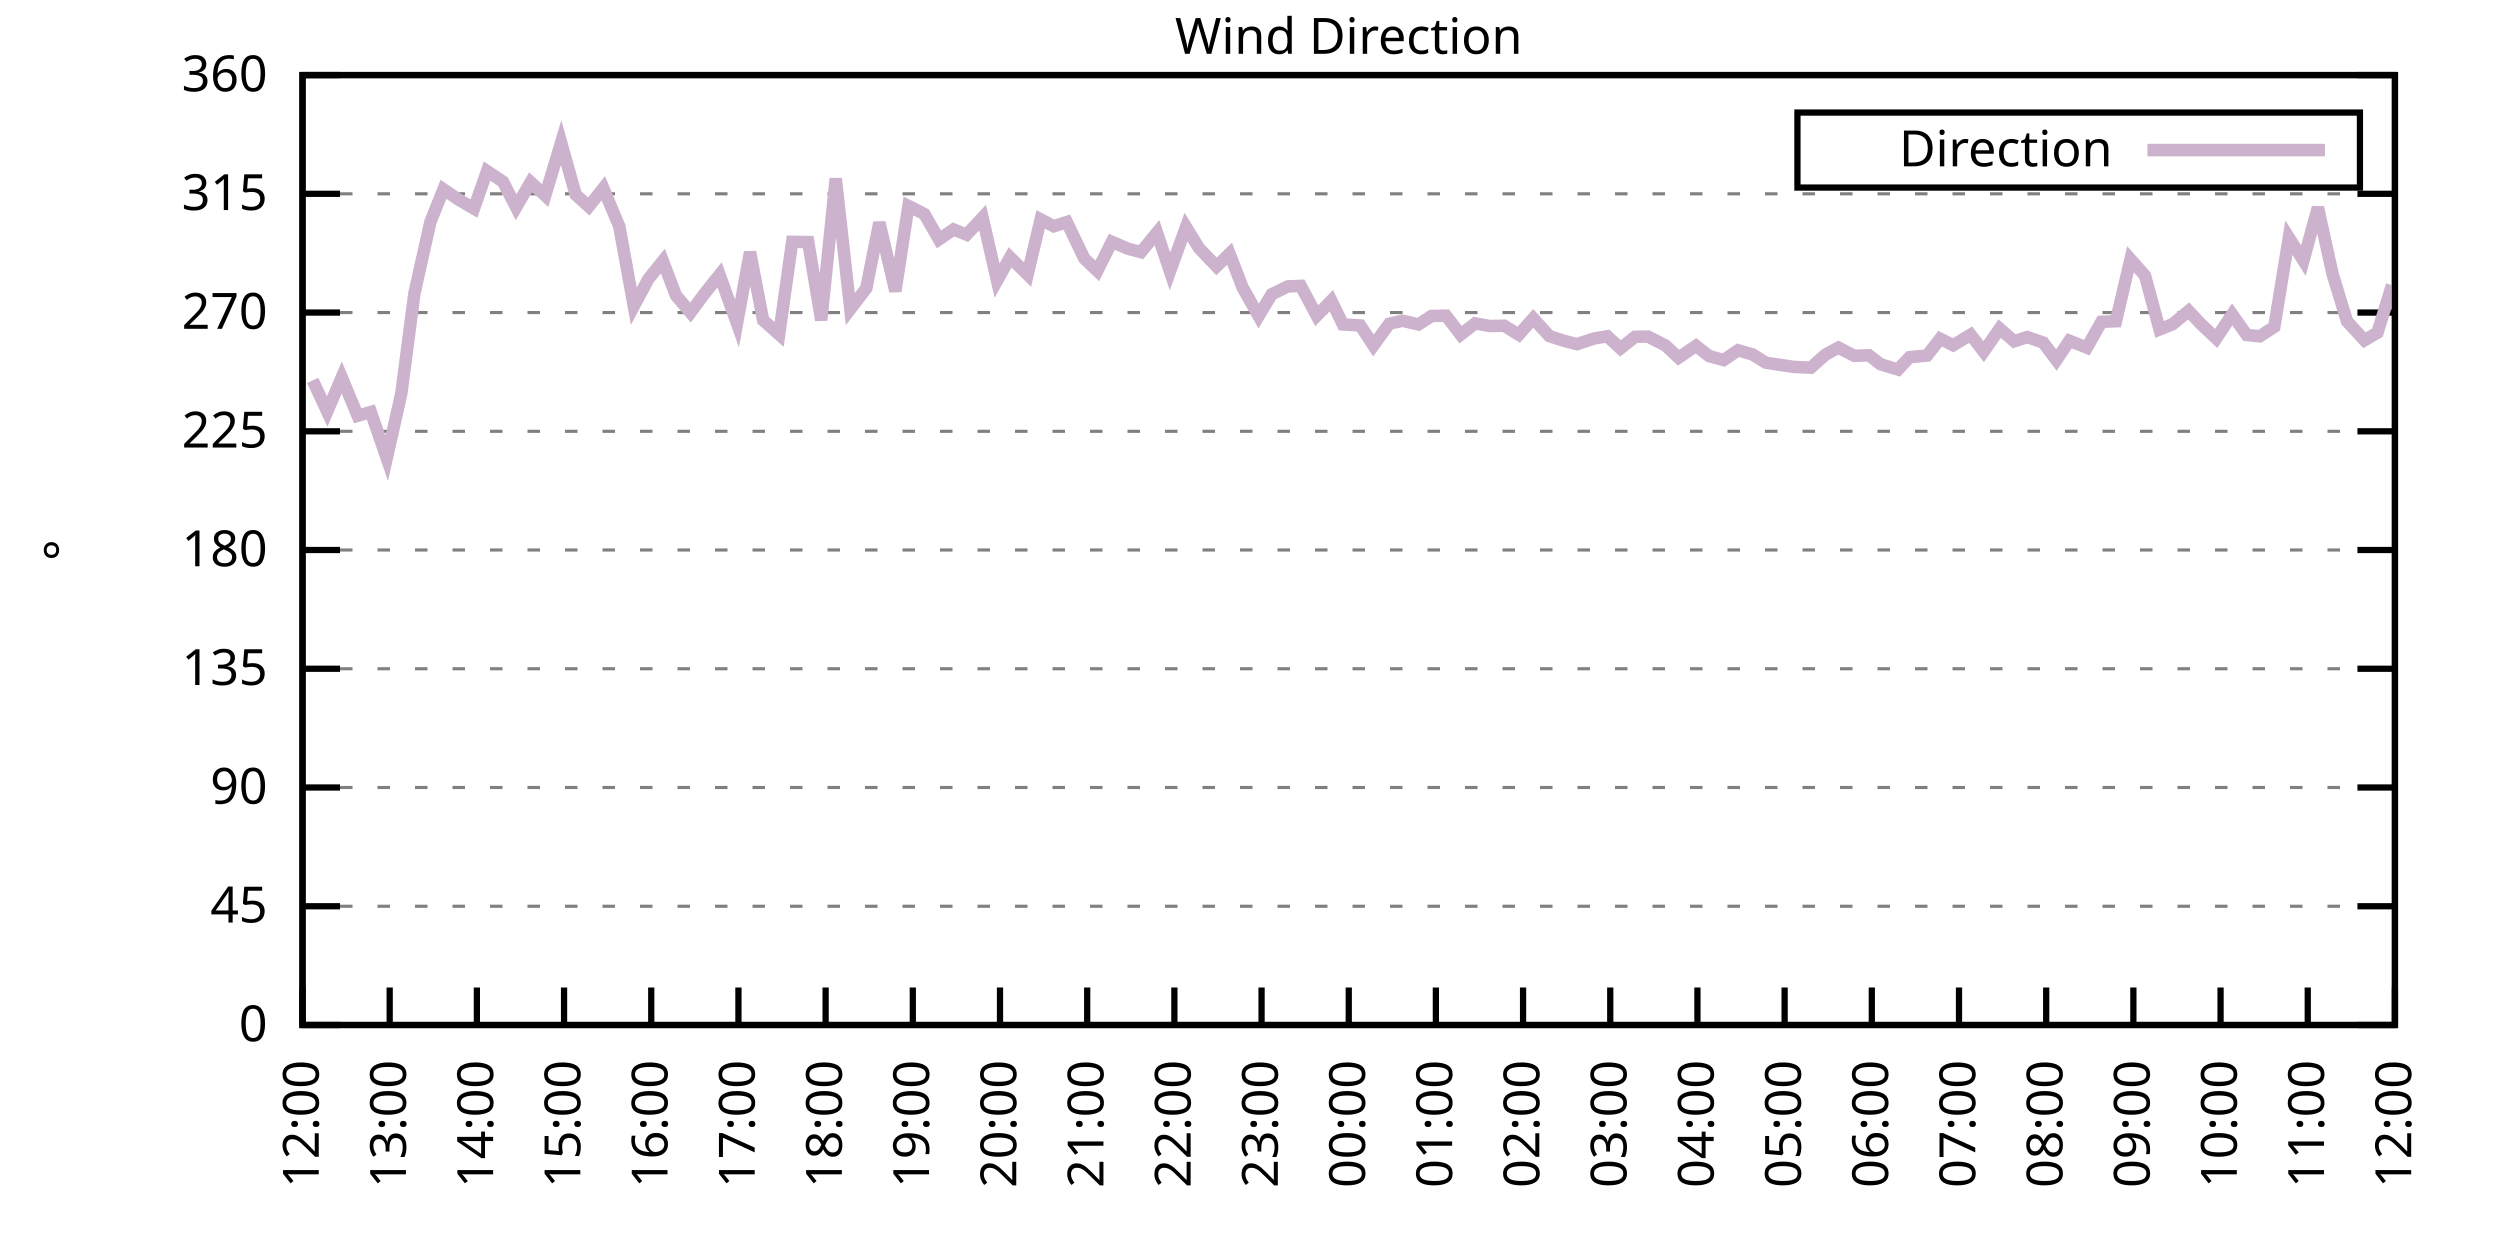
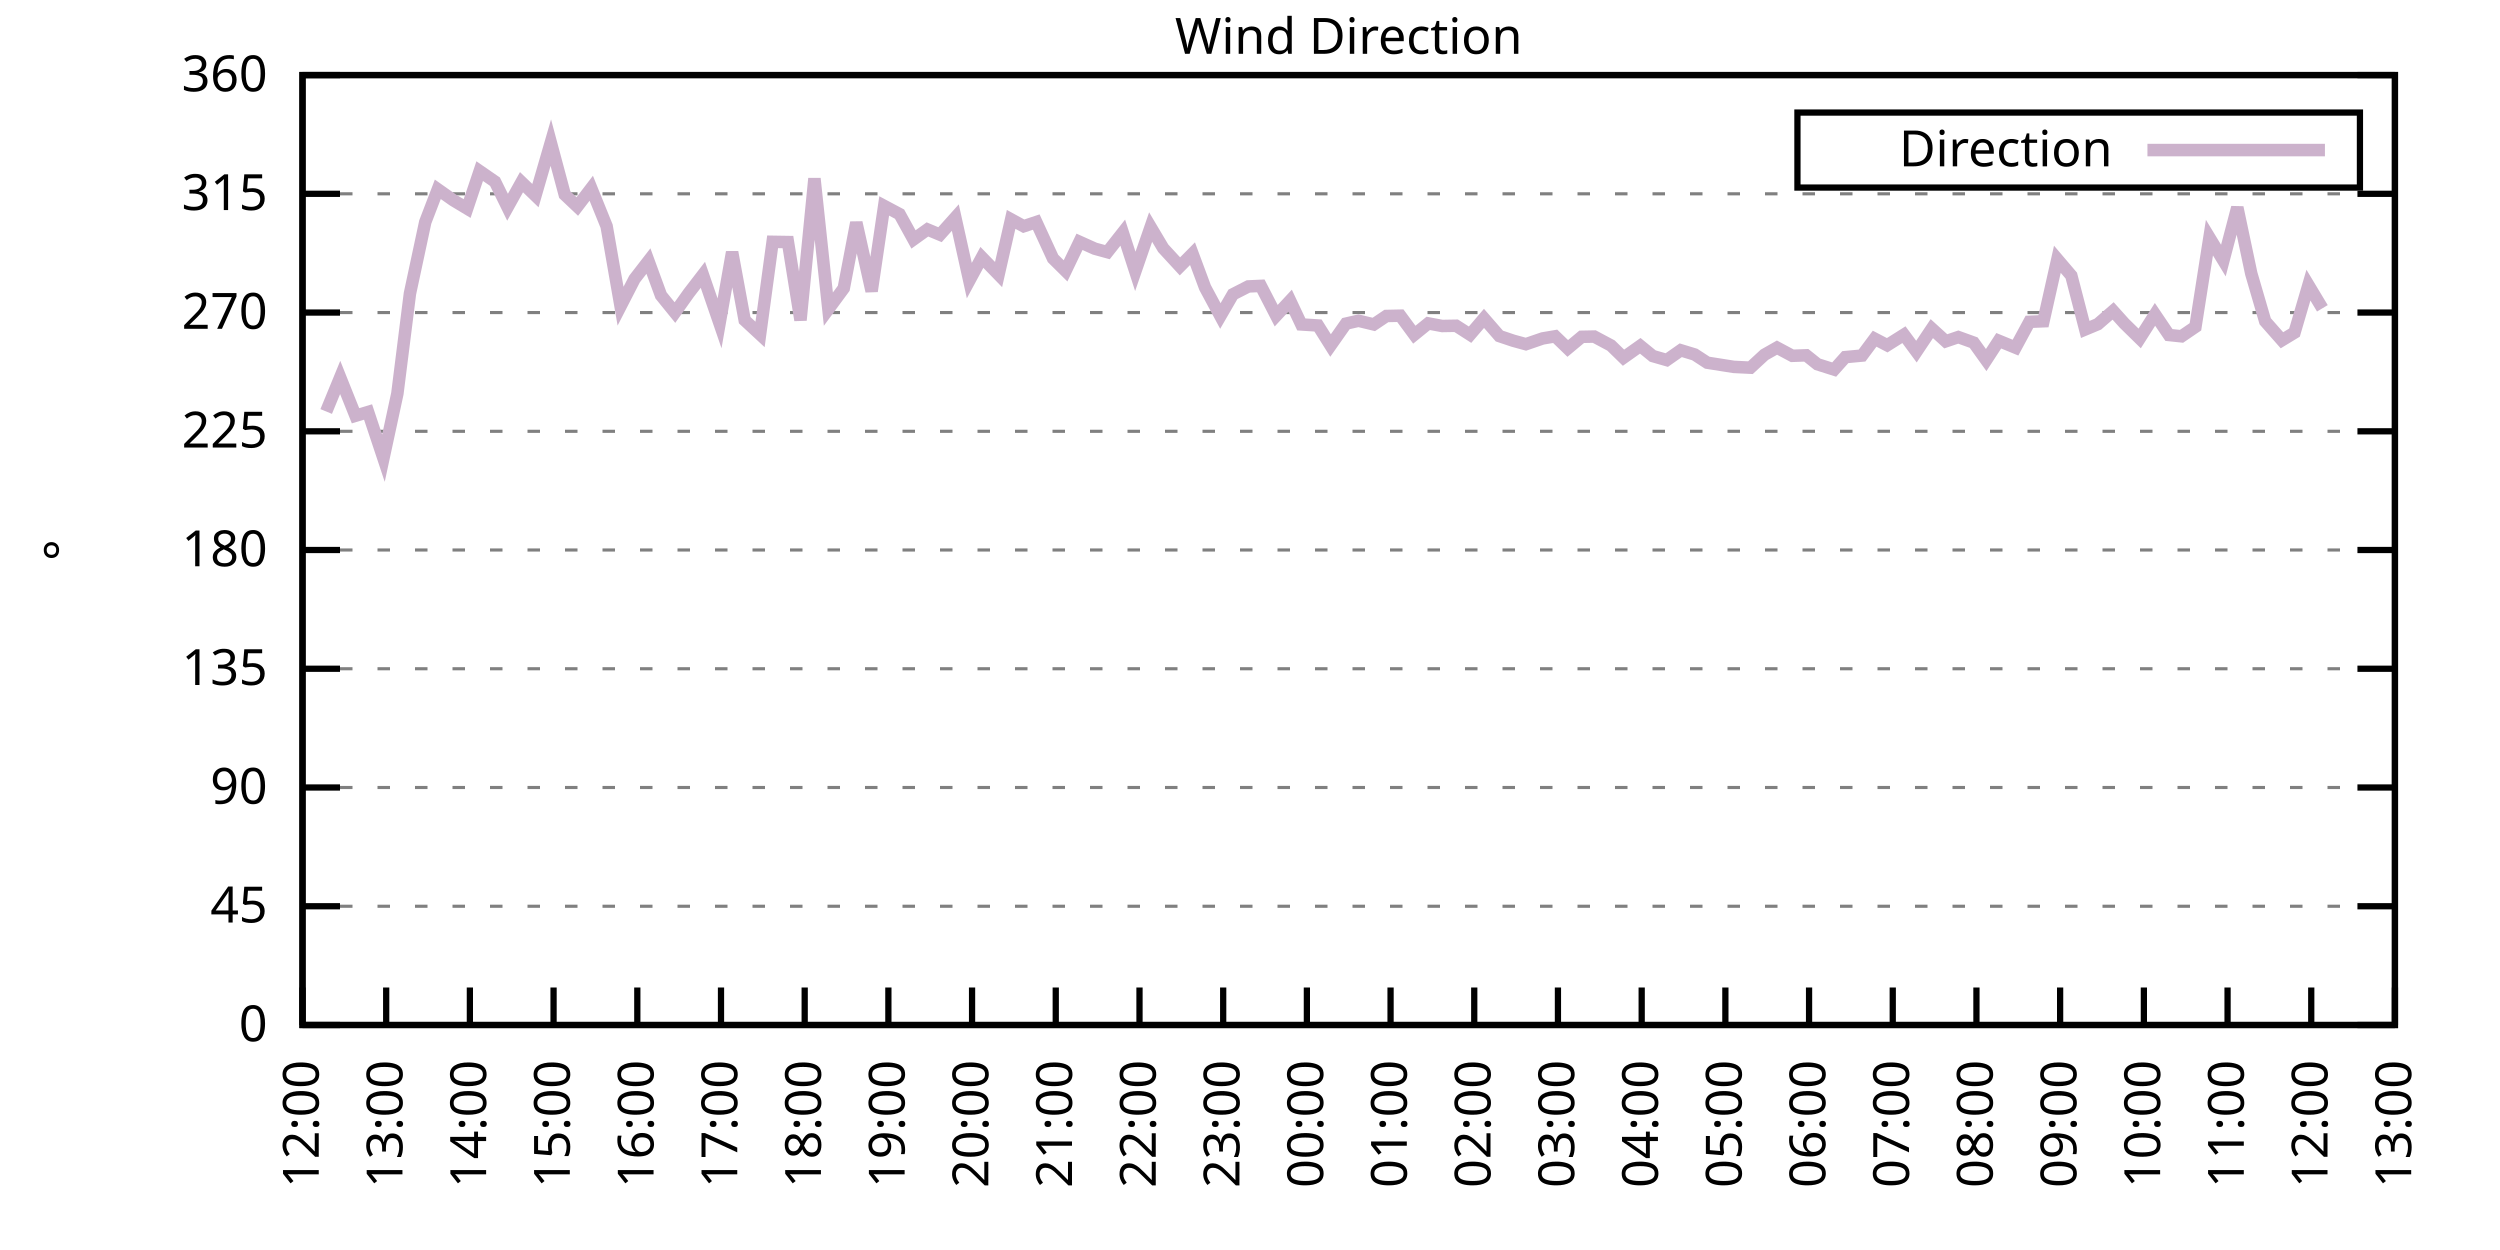
<svg xmlns="http://www.w3.org/2000/svg" xmlns:xlink="http://www.w3.org/1999/xlink" width="400" height="200" viewBox="0 0 400 200">
  <g id="gnuplot_canvas">
    <rect x="0" y="0" width="400" height="200" fill="none" />
    <defs>
      <circle id="gpDot" r="0.5" stroke-width="0.5" stroke="currentColor" />
      <path id="gpPt0" stroke-width="0.333" stroke="currentColor" d="M-1,0 h2 M0,-1 v2" />
      <path id="gpPt1" stroke-width="0.333" stroke="currentColor" d="M-1,-1 L1,1 M1,-1 L-1,1" />
      <path id="gpPt2" stroke-width="0.333" stroke="currentColor" d="M-1,0 L1,0 M0,-1 L0,1 M-1,-1 L1,1 M-1,1 L1,-1" />
      <rect id="gpPt3" stroke-width="0.333" stroke="currentColor" x="-1" y="-1" width="2" height="2" />
      <rect id="gpPt4" stroke-width="0.333" stroke="currentColor" fill="currentColor" x="-1" y="-1" width="2" height="2" />
      <circle id="gpPt5" stroke-width="0.333" stroke="currentColor" cx="0" cy="0" r="1" />
      <use xlink:href="#gpPt5" id="gpPt6" fill="currentColor" stroke="none" />
      <path id="gpPt7" stroke-width="0.333" stroke="currentColor" d="M0,-1.33 L-1.33,0.67 L1.33,0.67 z" />
      <use xlink:href="#gpPt7" id="gpPt8" fill="currentColor" stroke="none" />
      <use xlink:href="#gpPt7" id="gpPt9" stroke="currentColor" transform="rotate(180)" />
      <use xlink:href="#gpPt9" id="gpPt10" fill="currentColor" stroke="none" />
      <use xlink:href="#gpPt3" id="gpPt11" stroke="currentColor" transform="rotate(45)" />
      <use xlink:href="#gpPt11" id="gpPt12" fill="currentColor" stroke="none" />
      <path id="gpPt13" stroke-width="0.333" stroke="currentColor" d="M0,1.330 L1.265,0.411 L0.782,-1.067 L-0.782,-1.076 L-1.265,0.411 z" />
      <use xlink:href="#gpPt13" id="gpPt14" fill="currentColor" stroke="none" />
      <filter id="textbox" filterUnits="objectBoundingBox" x="0" y="0" height="1" width="1">
        <feFlood flood-color="white" flood-opacity="1" result="bgnd" />
        <feComposite in="SourceGraphic" in2="bgnd" operator="atop" />
      </filter>
      <filter id="greybox" filterUnits="objectBoundingBox" x="0" y="0" height="1" width="1">
        <feFlood flood-color="lightgrey" flood-opacity="1" result="grey" />
        <feComposite in="SourceGraphic" in2="grey" operator="atop" />
      </filter>
    </defs>
    <g fill="none" color="white" stroke="currentColor" stroke-width="1.00" stroke-linecap="butt" stroke-linejoin="miter">
</g>
    <g fill="none" color="black" stroke="currentColor" stroke-width="1.00" stroke-linecap="butt" stroke-linejoin="miter">
      <g stroke="none" shape-rendering="crispEdges">
        <polygon fill="rgb(255, 255, 255)" points="48.40,164.00 383.18,164.00 383.18,12.02 48.40,12.02 " />
      </g>
    </g>
    <g fill="none" color="black" stroke="currentColor" stroke-width="1.00" stroke-linecap="butt" stroke-linejoin="miter">
</g>
    <g fill="none" color="black" stroke="black" stroke-width="0.50" stroke-linecap="butt" stroke-linejoin="miter">
</g>
    <g fill="none" color="gray" stroke="currentColor" stroke-width="0.50" stroke-linecap="butt" stroke-linejoin="miter">
      <path stroke="gray" stroke-dasharray="2,4" class="gridline" d="M48.40,164.00 L383.19,164.00  " />
    </g>
    <g fill="none" color="gray" stroke="gray" stroke-width="1.00" stroke-linecap="butt" stroke-linejoin="miter">
</g>
    <g fill="none" color="black" stroke="currentColor" stroke-width="1.00" stroke-linecap="butt" stroke-linejoin="miter">
      <path stroke="black" d="M48.40,164.00 L54.40,164.00 M383.19,164.00 L377.19,164.00  " />
      <g transform="translate(42.80,166.60)" stroke="none" fill="black" font-family="Sans" font-size="8.00" text-anchor="end">
        <text>
          <tspan font-family="Sans"> 0</tspan>
        </text>
      </g>
    </g>
    <g fill="none" color="black" stroke="currentColor" stroke-width="1.00" stroke-linecap="butt" stroke-linejoin="miter">
</g>
    <g fill="none" color="black" stroke="black" stroke-width="0.50" stroke-linecap="butt" stroke-linejoin="miter">
</g>
    <g fill="none" color="gray" stroke="currentColor" stroke-width="0.50" stroke-linecap="butt" stroke-linejoin="miter">
      <path stroke="gray" stroke-dasharray="2,4" class="gridline" d="M48.40,145.00 L383.19,145.00  " />
    </g>
    <g fill="none" color="gray" stroke="gray" stroke-width="1.00" stroke-linecap="butt" stroke-linejoin="miter">
</g>
    <g fill="none" color="black" stroke="currentColor" stroke-width="1.00" stroke-linecap="butt" stroke-linejoin="miter">
      <path stroke="black" d="M48.40,145.00 L54.40,145.00 M383.19,145.00 L377.19,145.00  " />
      <g transform="translate(42.80,147.60)" stroke="none" fill="black" font-family="Sans" font-size="8.00" text-anchor="end">
        <text>
          <tspan font-family="Sans"> 45</tspan>
        </text>
      </g>
    </g>
    <g fill="none" color="black" stroke="currentColor" stroke-width="1.00" stroke-linecap="butt" stroke-linejoin="miter">
</g>
    <g fill="none" color="black" stroke="black" stroke-width="0.50" stroke-linecap="butt" stroke-linejoin="miter">
</g>
    <g fill="none" color="gray" stroke="currentColor" stroke-width="0.50" stroke-linecap="butt" stroke-linejoin="miter">
      <path stroke="gray" stroke-dasharray="2,4" class="gridline" d="M48.40,126.00 L383.19,126.00  " />
    </g>
    <g fill="none" color="gray" stroke="gray" stroke-width="1.00" stroke-linecap="butt" stroke-linejoin="miter">
</g>
    <g fill="none" color="black" stroke="currentColor" stroke-width="1.00" stroke-linecap="butt" stroke-linejoin="miter">
      <path stroke="black" d="M48.40,126.00 L54.40,126.00 M383.19,126.00 L377.19,126.00  " />
      <g transform="translate(42.80,128.60)" stroke="none" fill="black" font-family="Sans" font-size="8.00" text-anchor="end">
        <text>
          <tspan font-family="Sans"> 90</tspan>
        </text>
      </g>
    </g>
    <g fill="none" color="black" stroke="currentColor" stroke-width="1.00" stroke-linecap="butt" stroke-linejoin="miter">
</g>
    <g fill="none" color="black" stroke="black" stroke-width="0.50" stroke-linecap="butt" stroke-linejoin="miter">
</g>
    <g fill="none" color="gray" stroke="currentColor" stroke-width="0.50" stroke-linecap="butt" stroke-linejoin="miter">
      <path stroke="gray" stroke-dasharray="2,4" class="gridline" d="M48.40,107.00 L383.19,107.00  " />
    </g>
    <g fill="none" color="gray" stroke="gray" stroke-width="1.00" stroke-linecap="butt" stroke-linejoin="miter">
</g>
    <g fill="none" color="black" stroke="currentColor" stroke-width="1.00" stroke-linecap="butt" stroke-linejoin="miter">
      <path stroke="black" d="M48.40,107.00 L54.40,107.00 M383.19,107.00 L377.19,107.00  " />
      <g transform="translate(42.80,109.60)" stroke="none" fill="black" font-family="Sans" font-size="8.00" text-anchor="end">
        <text>
          <tspan font-family="Sans"> 135</tspan>
        </text>
      </g>
    </g>
    <g fill="none" color="black" stroke="currentColor" stroke-width="1.00" stroke-linecap="butt" stroke-linejoin="miter">
</g>
    <g fill="none" color="black" stroke="black" stroke-width="0.50" stroke-linecap="butt" stroke-linejoin="miter">
</g>
    <g fill="none" color="gray" stroke="currentColor" stroke-width="0.50" stroke-linecap="butt" stroke-linejoin="miter">
      <path stroke="gray" stroke-dasharray="2,4" class="gridline" d="M48.40,88.00 L383.19,88.00  " />
    </g>
    <g fill="none" color="gray" stroke="gray" stroke-width="1.00" stroke-linecap="butt" stroke-linejoin="miter">
</g>
    <g fill="none" color="black" stroke="currentColor" stroke-width="1.00" stroke-linecap="butt" stroke-linejoin="miter">
      <path stroke="black" d="M48.40,88.00 L54.40,88.00 M383.19,88.00 L377.19,88.00  " />
      <g transform="translate(42.80,90.60)" stroke="none" fill="black" font-family="Sans" font-size="8.00" text-anchor="end">
        <text>
          <tspan font-family="Sans"> 180</tspan>
        </text>
      </g>
    </g>
    <g fill="none" color="black" stroke="currentColor" stroke-width="1.00" stroke-linecap="butt" stroke-linejoin="miter">
</g>
    <g fill="none" color="black" stroke="black" stroke-width="0.50" stroke-linecap="butt" stroke-linejoin="miter">
</g>
    <g fill="none" color="gray" stroke="currentColor" stroke-width="0.50" stroke-linecap="butt" stroke-linejoin="miter">
      <path stroke="gray" stroke-dasharray="2,4" class="gridline" d="M48.40,69.01 L383.19,69.01  " />
    </g>
    <g fill="none" color="gray" stroke="gray" stroke-width="1.00" stroke-linecap="butt" stroke-linejoin="miter">
</g>
    <g fill="none" color="black" stroke="currentColor" stroke-width="1.00" stroke-linecap="butt" stroke-linejoin="miter">
      <path stroke="black" d="M48.40,69.01 L54.40,69.01 M383.19,69.01 L377.19,69.01  " />
      <g transform="translate(42.80,71.61)" stroke="none" fill="black" font-family="Sans" font-size="8.00" text-anchor="end">
        <text>
          <tspan font-family="Sans"> 225</tspan>
        </text>
      </g>
    </g>
    <g fill="none" color="black" stroke="currentColor" stroke-width="1.00" stroke-linecap="butt" stroke-linejoin="miter">
</g>
    <g fill="none" color="black" stroke="black" stroke-width="0.50" stroke-linecap="butt" stroke-linejoin="miter">
</g>
    <g fill="none" color="gray" stroke="currentColor" stroke-width="0.50" stroke-linecap="butt" stroke-linejoin="miter">
      <path stroke="gray" stroke-dasharray="2,4" class="gridline" d="M48.40,50.01 L383.19,50.01  " />
    </g>
    <g fill="none" color="gray" stroke="gray" stroke-width="1.00" stroke-linecap="butt" stroke-linejoin="miter">
</g>
    <g fill="none" color="black" stroke="currentColor" stroke-width="1.00" stroke-linecap="butt" stroke-linejoin="miter">
      <path stroke="black" d="M48.40,50.01 L54.40,50.01 M383.19,50.01 L377.19,50.01  " />
      <g transform="translate(42.80,52.61)" stroke="none" fill="black" font-family="Sans" font-size="8.00" text-anchor="end">
        <text>
          <tspan font-family="Sans"> 270</tspan>
        </text>
      </g>
    </g>
    <g fill="none" color="black" stroke="currentColor" stroke-width="1.00" stroke-linecap="butt" stroke-linejoin="miter">
</g>
    <g fill="none" color="black" stroke="black" stroke-width="0.50" stroke-linecap="butt" stroke-linejoin="miter">
</g>
    <g fill="none" color="gray" stroke="currentColor" stroke-width="0.50" stroke-linecap="butt" stroke-linejoin="miter">
      <path stroke="gray" stroke-dasharray="2,4" class="gridline" d="M48.40,31.01 L383.19,31.01  " />
    </g>
    <g fill="none" color="gray" stroke="gray" stroke-width="1.00" stroke-linecap="butt" stroke-linejoin="miter">
</g>
    <g fill="none" color="black" stroke="currentColor" stroke-width="1.00" stroke-linecap="butt" stroke-linejoin="miter">
      <path stroke="black" d="M48.40,31.01 L54.40,31.01 M383.19,31.01 L377.19,31.01  " />
      <g transform="translate(42.80,33.61)" stroke="none" fill="black" font-family="Sans" font-size="8.00" text-anchor="end">
        <text>
          <tspan font-family="Sans"> 315</tspan>
        </text>
      </g>
    </g>
    <g fill="none" color="black" stroke="currentColor" stroke-width="1.00" stroke-linecap="butt" stroke-linejoin="miter">
</g>
    <g fill="none" color="black" stroke="black" stroke-width="0.50" stroke-linecap="butt" stroke-linejoin="miter">
</g>
    <g fill="none" color="gray" stroke="currentColor" stroke-width="0.50" stroke-linecap="butt" stroke-linejoin="miter">
      <path stroke="gray" stroke-dasharray="2,4" class="gridline" d="M48.40,12.01 L383.19,12.01  " />
    </g>
    <g fill="none" color="gray" stroke="gray" stroke-width="1.00" stroke-linecap="butt" stroke-linejoin="miter">
</g>
    <g fill="none" color="black" stroke="currentColor" stroke-width="1.00" stroke-linecap="butt" stroke-linejoin="miter">
      <path stroke="black" d="M48.40,12.01 L54.40,12.01 M383.19,12.01 L377.19,12.01  " />
      <g transform="translate(42.80,14.61)" stroke="none" fill="black" font-family="Sans" font-size="8.00" text-anchor="end">
        <text>
          <tspan font-family="Sans"> 360</tspan>
        </text>
      </g>
    </g>
    <g fill="none" color="black" stroke="currentColor" stroke-width="1.00" stroke-linecap="butt" stroke-linejoin="miter">
      <path stroke="black" d="M48.40,164.00 L48.40,158.00  " />
      <g transform="translate(51.00,169.60) rotate(270.00)" stroke="none" fill="black" font-family="Sans" font-size="8.00" text-anchor="end">
        <text>
          <tspan font-family="Sans">12:00</tspan>
        </text>
      </g>
    </g>
    <g fill="none" color="black" stroke="currentColor" stroke-width="1.00" stroke-linecap="butt" stroke-linejoin="miter">
-       <path stroke="black" d="M62.35,164.00 L62.35,158.00  " />
-       <g transform="translate(64.95,169.60) rotate(270.00)" stroke="none" fill="black" font-family="Sans" font-size="8.00" text-anchor="end">
+       <path stroke="black" d="M61.79,164.00 L61.79,158.00  " />
+       <g transform="translate(64.39,169.60) rotate(270.00)" stroke="none" fill="black" font-family="Sans" font-size="8.00" text-anchor="end">
        <text>
          <tspan font-family="Sans">13:00</tspan>
        </text>
      </g>
    </g>
    <g fill="none" color="black" stroke="currentColor" stroke-width="1.00" stroke-linecap="butt" stroke-linejoin="miter">
-       <path stroke="black" d="M76.30,164.00 L76.30,158.00  " />
-       <g transform="translate(78.90,169.60) rotate(270.00)" stroke="none" fill="black" font-family="Sans" font-size="8.00" text-anchor="end">
+       <path stroke="black" d="M75.18,164.00 L75.18,158.00  " />
+       <g transform="translate(77.78,169.60) rotate(270.00)" stroke="none" fill="black" font-family="Sans" font-size="8.00" text-anchor="end">
        <text>
          <tspan font-family="Sans">14:00</tspan>
        </text>
      </g>
    </g>
    <g fill="none" color="black" stroke="currentColor" stroke-width="1.00" stroke-linecap="butt" stroke-linejoin="miter">
-       <path stroke="black" d="M90.25,164.00 L90.25,158.00  " />
-       <g transform="translate(92.85,169.60) rotate(270.00)" stroke="none" fill="black" font-family="Sans" font-size="8.00" text-anchor="end">
+       <path stroke="black" d="M88.57,164.00 L88.57,158.00  " />
+       <g transform="translate(91.17,169.60) rotate(270.00)" stroke="none" fill="black" font-family="Sans" font-size="8.00" text-anchor="end">
        <text>
          <tspan font-family="Sans">15:00</tspan>
        </text>
      </g>
    </g>
    <g fill="none" color="black" stroke="currentColor" stroke-width="1.00" stroke-linecap="butt" stroke-linejoin="miter">
-       <path stroke="black" d="M104.20,164.00 L104.20,158.00  " />
-       <g transform="translate(106.80,169.60) rotate(270.00)" stroke="none" fill="black" font-family="Sans" font-size="8.00" text-anchor="end">
+       <path stroke="black" d="M101.97,164.00 L101.97,158.00  " />
+       <g transform="translate(104.57,169.60) rotate(270.00)" stroke="none" fill="black" font-family="Sans" font-size="8.00" text-anchor="end">
        <text>
          <tspan font-family="Sans">16:00</tspan>
        </text>
      </g>
    </g>
    <g fill="none" color="black" stroke="currentColor" stroke-width="1.00" stroke-linecap="butt" stroke-linejoin="miter">
-       <path stroke="black" d="M118.15,164.00 L118.15,158.00  " />
-       <g transform="translate(120.75,169.60) rotate(270.00)" stroke="none" fill="black" font-family="Sans" font-size="8.00" text-anchor="end">
+       <path stroke="black" d="M115.36,164.00 L115.36,158.00  " />
+       <g transform="translate(117.96,169.60) rotate(270.00)" stroke="none" fill="black" font-family="Sans" font-size="8.00" text-anchor="end">
        <text>
          <tspan font-family="Sans">17:00</tspan>
        </text>
      </g>
    </g>
    <g fill="none" color="black" stroke="currentColor" stroke-width="1.00" stroke-linecap="butt" stroke-linejoin="miter">
-       <path stroke="black" d="M132.10,164.00 L132.10,158.00  " />
-       <g transform="translate(134.70,169.60) rotate(270.00)" stroke="none" fill="black" font-family="Sans" font-size="8.00" text-anchor="end">
+       <path stroke="black" d="M128.75,164.00 L128.75,158.00  " />
+       <g transform="translate(131.35,169.60) rotate(270.00)" stroke="none" fill="black" font-family="Sans" font-size="8.00" text-anchor="end">
        <text>
          <tspan font-family="Sans">18:00</tspan>
        </text>
      </g>
    </g>
    <g fill="none" color="black" stroke="currentColor" stroke-width="1.00" stroke-linecap="butt" stroke-linejoin="miter">
-       <path stroke="black" d="M146.05,164.00 L146.05,158.00  " />
-       <g transform="translate(148.65,169.60) rotate(270.00)" stroke="none" fill="black" font-family="Sans" font-size="8.00" text-anchor="end">
+       <path stroke="black" d="M142.14,164.00 L142.14,158.00  " />
+       <g transform="translate(144.74,169.60) rotate(270.00)" stroke="none" fill="black" font-family="Sans" font-size="8.00" text-anchor="end">
        <text>
          <tspan font-family="Sans">19:00</tspan>
        </text>
      </g>
    </g>
    <g fill="none" color="black" stroke="currentColor" stroke-width="1.00" stroke-linecap="butt" stroke-linejoin="miter">
-       <path stroke="black" d="M160.00,164.00 L160.00,158.00  " />
-       <g transform="translate(162.60,169.60) rotate(270.00)" stroke="none" fill="black" font-family="Sans" font-size="8.00" text-anchor="end">
+       <path stroke="black" d="M155.53,164.00 L155.53,158.00  " />
+       <g transform="translate(158.13,169.60) rotate(270.00)" stroke="none" fill="black" font-family="Sans" font-size="8.00" text-anchor="end">
        <text>
          <tspan font-family="Sans">20:00</tspan>
        </text>
      </g>
    </g>
    <g fill="none" color="black" stroke="currentColor" stroke-width="1.00" stroke-linecap="butt" stroke-linejoin="miter">
-       <path stroke="black" d="M173.95,164.00 L173.95,158.00  " />
-       <g transform="translate(176.55,169.60) rotate(270.00)" stroke="none" fill="black" font-family="Sans" font-size="8.00" text-anchor="end">
+       <path stroke="black" d="M168.92,164.00 L168.92,158.00  " />
+       <g transform="translate(171.52,169.60) rotate(270.00)" stroke="none" fill="black" font-family="Sans" font-size="8.00" text-anchor="end">
        <text>
          <tspan font-family="Sans">21:00</tspan>
        </text>
      </g>
    </g>
    <g fill="none" color="black" stroke="currentColor" stroke-width="1.00" stroke-linecap="butt" stroke-linejoin="miter">
-       <path stroke="black" d="M187.90,164.00 L187.90,158.00  " />
-       <g transform="translate(190.50,169.60) rotate(270.00)" stroke="none" fill="black" font-family="Sans" font-size="8.00" text-anchor="end">
+       <path stroke="black" d="M182.32,164.00 L182.32,158.00  " />
+       <g transform="translate(184.92,169.60) rotate(270.00)" stroke="none" fill="black" font-family="Sans" font-size="8.00" text-anchor="end">
        <text>
          <tspan font-family="Sans">22:00</tspan>
        </text>
      </g>
    </g>
    <g fill="none" color="black" stroke="currentColor" stroke-width="1.00" stroke-linecap="butt" stroke-linejoin="miter">
-       <path stroke="black" d="M201.85,164.00 L201.85,158.00  " />
-       <g transform="translate(204.45,169.60) rotate(270.00)" stroke="none" fill="black" font-family="Sans" font-size="8.00" text-anchor="end">
+       <path stroke="black" d="M195.71,164.00 L195.71,158.00  " />
+       <g transform="translate(198.31,169.60) rotate(270.00)" stroke="none" fill="black" font-family="Sans" font-size="8.00" text-anchor="end">
        <text>
          <tspan font-family="Sans">23:00</tspan>
        </text>
      </g>
    </g>
    <g fill="none" color="black" stroke="currentColor" stroke-width="1.00" stroke-linecap="butt" stroke-linejoin="miter">
-       <path stroke="black" d="M215.80,164.00 L215.80,158.00  " />
-       <g transform="translate(218.40,169.60) rotate(270.00)" stroke="none" fill="black" font-family="Sans" font-size="8.00" text-anchor="end">
+       <path stroke="black" d="M209.10,164.00 L209.10,158.00  " />
+       <g transform="translate(211.70,169.60) rotate(270.00)" stroke="none" fill="black" font-family="Sans" font-size="8.00" text-anchor="end">
        <text>
          <tspan font-family="Sans">00:00</tspan>
        </text>
      </g>
    </g>
    <g fill="none" color="black" stroke="currentColor" stroke-width="1.00" stroke-linecap="butt" stroke-linejoin="miter">
-       <path stroke="black" d="M229.74,164.00 L229.74,158.00  " />
-       <g transform="translate(232.34,169.60) rotate(270.00)" stroke="none" fill="black" font-family="Sans" font-size="8.00" text-anchor="end">
+       <path stroke="black" d="M222.49,164.00 L222.49,158.00  " />
+       <g transform="translate(225.09,169.60) rotate(270.00)" stroke="none" fill="black" font-family="Sans" font-size="8.00" text-anchor="end">
        <text>
          <tspan font-family="Sans">01:00</tspan>
        </text>
      </g>
    </g>
    <g fill="none" color="black" stroke="currentColor" stroke-width="1.00" stroke-linecap="butt" stroke-linejoin="miter">
-       <path stroke="black" d="M243.69,164.00 L243.69,158.00  " />
-       <g transform="translate(246.29,169.60) rotate(270.00)" stroke="none" fill="black" font-family="Sans" font-size="8.00" text-anchor="end">
+       <path stroke="black" d="M235.88,164.00 L235.88,158.00  " />
+       <g transform="translate(238.48,169.60) rotate(270.00)" stroke="none" fill="black" font-family="Sans" font-size="8.00" text-anchor="end">
        <text>
          <tspan font-family="Sans">02:00</tspan>
        </text>
      </g>
    </g>
    <g fill="none" color="black" stroke="currentColor" stroke-width="1.00" stroke-linecap="butt" stroke-linejoin="miter">
-       <path stroke="black" d="M257.64,164.00 L257.64,158.00  " />
-       <g transform="translate(260.24,169.60) rotate(270.00)" stroke="none" fill="black" font-family="Sans" font-size="8.00" text-anchor="end">
+       <path stroke="black" d="M249.27,164.00 L249.27,158.00  " />
+       <g transform="translate(251.87,169.60) rotate(270.00)" stroke="none" fill="black" font-family="Sans" font-size="8.00" text-anchor="end">
        <text>
          <tspan font-family="Sans">03:00</tspan>
        </text>
      </g>
    </g>
    <g fill="none" color="black" stroke="currentColor" stroke-width="1.00" stroke-linecap="butt" stroke-linejoin="miter">
-       <path stroke="black" d="M271.59,164.00 L271.59,158.00  " />
-       <g transform="translate(274.19,169.60) rotate(270.00)" stroke="none" fill="black" font-family="Sans" font-size="8.00" text-anchor="end">
+       <path stroke="black" d="M262.67,164.00 L262.67,158.00  " />
+       <g transform="translate(265.27,169.60) rotate(270.00)" stroke="none" fill="black" font-family="Sans" font-size="8.00" text-anchor="end">
        <text>
          <tspan font-family="Sans">04:00</tspan>
        </text>
      </g>
    </g>
    <g fill="none" color="black" stroke="currentColor" stroke-width="1.00" stroke-linecap="butt" stroke-linejoin="miter">
-       <path stroke="black" d="M285.54,164.00 L285.54,158.00  " />
-       <g transform="translate(288.14,169.60) rotate(270.00)" stroke="none" fill="black" font-family="Sans" font-size="8.00" text-anchor="end">
+       <path stroke="black" d="M276.06,164.00 L276.06,158.00  " />
+       <g transform="translate(278.66,169.60) rotate(270.00)" stroke="none" fill="black" font-family="Sans" font-size="8.00" text-anchor="end">
        <text>
          <tspan font-family="Sans">05:00</tspan>
        </text>
      </g>
    </g>
    <g fill="none" color="black" stroke="currentColor" stroke-width="1.00" stroke-linecap="butt" stroke-linejoin="miter">
-       <path stroke="black" d="M299.49,164.00 L299.49,158.00  " />
-       <g transform="translate(302.09,169.60) rotate(270.00)" stroke="none" fill="black" font-family="Sans" font-size="8.00" text-anchor="end">
+       <path stroke="black" d="M289.45,164.00 L289.45,158.00  " />
+       <g transform="translate(292.05,169.60) rotate(270.00)" stroke="none" fill="black" font-family="Sans" font-size="8.00" text-anchor="end">
        <text>
          <tspan font-family="Sans">06:00</tspan>
        </text>
      </g>
    </g>
    <g fill="none" color="black" stroke="currentColor" stroke-width="1.00" stroke-linecap="butt" stroke-linejoin="miter">
-       <path stroke="black" d="M313.44,164.00 L313.44,158.00  " />
-       <g transform="translate(316.04,169.60) rotate(270.00)" stroke="none" fill="black" font-family="Sans" font-size="8.00" text-anchor="end">
+       <path stroke="black" d="M302.84,164.00 L302.84,158.00  " />
+       <g transform="translate(305.44,169.60) rotate(270.00)" stroke="none" fill="black" font-family="Sans" font-size="8.00" text-anchor="end">
        <text>
          <tspan font-family="Sans">07:00</tspan>
        </text>
      </g>
    </g>
    <g fill="none" color="black" stroke="currentColor" stroke-width="1.00" stroke-linecap="butt" stroke-linejoin="miter">
-       <path stroke="black" d="M327.39,164.00 L327.39,158.00  " />
-       <g transform="translate(329.99,169.60) rotate(270.00)" stroke="none" fill="black" font-family="Sans" font-size="8.00" text-anchor="end">
+       <path stroke="black" d="M316.23,164.00 L316.23,158.00  " />
+       <g transform="translate(318.83,169.60) rotate(270.00)" stroke="none" fill="black" font-family="Sans" font-size="8.00" text-anchor="end">
        <text>
          <tspan font-family="Sans">08:00</tspan>
        </text>
      </g>
    </g>
    <g fill="none" color="black" stroke="currentColor" stroke-width="1.00" stroke-linecap="butt" stroke-linejoin="miter">
-       <path stroke="black" d="M341.34,164.00 L341.34,158.00  " />
-       <g transform="translate(343.94,169.60) rotate(270.00)" stroke="none" fill="black" font-family="Sans" font-size="8.00" text-anchor="end">
+       <path stroke="black" d="M329.62,164.00 L329.62,158.00  " />
+       <g transform="translate(332.22,169.60) rotate(270.00)" stroke="none" fill="black" font-family="Sans" font-size="8.00" text-anchor="end">
        <text>
          <tspan font-family="Sans">09:00</tspan>
        </text>
      </g>
    </g>
    <g fill="none" color="black" stroke="currentColor" stroke-width="1.00" stroke-linecap="butt" stroke-linejoin="miter">
-       <path stroke="black" d="M355.29,164.00 L355.29,158.00  " />
-       <g transform="translate(357.89,169.60) rotate(270.00)" stroke="none" fill="black" font-family="Sans" font-size="8.00" text-anchor="end">
+       <path stroke="black" d="M343.02,164.00 L343.02,158.00  " />
+       <g transform="translate(345.62,169.60) rotate(270.00)" stroke="none" fill="black" font-family="Sans" font-size="8.00" text-anchor="end">
        <text>
          <tspan font-family="Sans">10:00</tspan>
        </text>
      </g>
    </g>
    <g fill="none" color="black" stroke="currentColor" stroke-width="1.00" stroke-linecap="butt" stroke-linejoin="miter">
-       <path stroke="black" d="M369.24,164.00 L369.24,158.00  " />
-       <g transform="translate(371.84,169.60) rotate(270.00)" stroke="none" fill="black" font-family="Sans" font-size="8.00" text-anchor="end">
+       <path stroke="black" d="M356.41,164.00 L356.41,158.00  " />
+       <g transform="translate(359.01,169.60) rotate(270.00)" stroke="none" fill="black" font-family="Sans" font-size="8.00" text-anchor="end">
        <text>
          <tspan font-family="Sans">11:00</tspan>
+         </text>
+       </g>
+     </g>
+     <g fill="none" color="black" stroke="currentColor" stroke-width="1.00" stroke-linecap="butt" stroke-linejoin="miter">
+       <path stroke="black" d="M369.80,164.00 L369.80,158.00  " />
+       <g transform="translate(372.40,169.60) rotate(270.00)" stroke="none" fill="black" font-family="Sans" font-size="8.00" text-anchor="end">
+         <text>
+           <tspan font-family="Sans">12:00</tspan>
        </text>
      </g>
    </g>
    <g fill="none" color="black" stroke="currentColor" stroke-width="1.00" stroke-linecap="butt" stroke-linejoin="miter">
      <path stroke="black" d="M383.19,164.00 L383.19,158.00  " />
      <g transform="translate(385.79,169.60) rotate(270.00)" stroke="none" fill="black" font-family="Sans" font-size="8.00" text-anchor="end">
        <text>
-           <tspan font-family="Sans">12:00</tspan>
+           <tspan font-family="Sans">13:00</tspan>
        </text>
      </g>
    </g>
    <g fill="none" color="black" stroke="currentColor" stroke-width="1.00" stroke-linecap="butt" stroke-linejoin="miter">
</g>
    <g fill="none" color="black" stroke="currentColor" stroke-width="1.00" stroke-linecap="butt" stroke-linejoin="miter">
      <path stroke="black" d="M48.40,12.01 L48.40,164.00 L383.19,164.00 L383.19,12.01 L48.40,12.01 Z  " />
    </g>
    <g fill="none" color="black" stroke="currentColor" stroke-width="1.00" stroke-linecap="butt" stroke-linejoin="miter">
</g>
    <g fill="none" color="black" stroke="currentColor" stroke-width="1.00" stroke-linecap="butt" stroke-linejoin="miter">
      <path stroke="black" d="M287.59,30.01 L287.59,18.01 L377.59,18.01 L377.59,30.01 L287.59,30.01 Z  " />
    </g>
    <g id="Wind_direction_plot_1">
      <g fill="none" color="white" stroke="black" stroke-width="2.00" stroke-linecap="butt" stroke-linejoin="miter">
</g>
      <g fill="none" color="black" stroke="currentColor" stroke-width="2.00" stroke-linecap="butt" stroke-linejoin="miter">
        <g transform="translate(337.99,26.61)" stroke="none" fill="black" font-family="Sans" font-size="8.00" text-anchor="end">
          <text>
            <tspan font-family="Sans">Direction</tspan>
          </text>
        </g>
      </g>
      <g fill="none" color="black" stroke="currentColor" stroke-width="2.00" stroke-linecap="butt" stroke-linejoin="miter">
-         <path stroke="rgb(204, 178, 204)" d="M343.59,24.01 L371.99,24.01 M50.03,60.86 L52.35,65.84 L54.68,60.39 L57.23,66.52 L59.33,65.92 L61.88,73.31   L64.21,62.97 L66.30,46.97 L68.86,35.53 L70.95,30.29 L73.51,32.02 L75.83,33.37 L77.93,27.38 L80.48,29.07   L82.58,33.16 L84.90,29.15 L87.23,31.30 L89.78,22.82 L92.11,31.14 L94.20,33.04 L96.53,30.12 L99.08,36.20   L101.41,48.99 L103.73,44.65 L106.06,41.77 L108.15,47.26 L110.48,50.01 L112.80,46.88 L115.13,43.97 L117.92,51.74   L120.01,40.34 L122.10,51.23 L124.66,53.51 L126.75,38.69 L129.31,38.73 L131.40,51.23 L133.72,28.56 L136.05,49.46   L138.61,46.12 L140.70,35.61 L143.26,46.59 L145.35,32.95 L147.91,34.26 L150.23,38.31 L152.56,36.71 L154.65,37.55   L157.21,34.81 L159.53,44.90 L161.62,41.18 L164.41,43.93 L166.51,35.10 L168.60,36.20 L170.69,35.53 L173.48,41.35   L175.57,43.34 L177.90,38.69 L180.46,39.79 L182.55,40.34 L185.11,37.22 L187.20,43.42 L189.76,36.33 L191.85,39.71   L194.64,42.62 L196.73,40.59 L198.82,46.00 L201.38,50.56 L203.47,47.09 L206.03,45.83 L208.12,45.74 L210.68,50.51   L213.01,48.11 L214.87,51.91 L217.65,52.08 L219.75,55.28 L222.30,51.78 L224.40,51.32 L226.95,51.91 L229.05,50.56   L231.37,50.51 L233.70,53.55 L236.02,51.74 L238.35,52.16 L240.67,52.12 L243.00,53.55 L245.32,50.94 L247.88,53.77   L250.20,54.52 L252.30,55.07 L255.09,54.15 L257.18,53.81 L259.27,55.75 L261.60,53.89 L263.69,53.85 L266.48,55.28   L268.57,57.23 L271.36,55.33 L273.45,56.97 L275.78,57.61 L278.10,56.04 L280.43,56.72 L282.52,58.03 L286.94,58.70   L289.73,58.83 L292.05,56.76 L294.15,55.62 L296.70,56.93 L299.03,56.85 L300.89,58.28 L303.68,59.13 L305.54,57.14   L308.33,56.89 L310.42,54.19 L312.51,55.24 L315.30,53.55 L317.39,56.26 L319.95,52.58 L322.28,54.61 L324.37,53.93   L326.93,54.82 L329.02,57.61 L331.11,54.52 L333.90,55.62 L336.23,51.49 L338.55,51.40 L340.88,41.48 L343.20,44.10   L345.53,52.71 L347.62,51.87 L350.18,49.75 L352.04,51.74 L354.59,54.15 L357.15,50.30 L359.48,53.60 L361.57,53.81   L363.89,52.29 L366.22,38.02 L368.54,41.69 L370.87,33.20 L373.19,43.76 L375.52,51.40 L378.31,54.44 L380.40,53.22   L382.73,45.62  " />
+         <path stroke="rgb(204, 178, 204)" d="M343.59,24.01 L371.99,24.01 M52.19,65.84 L54.43,60.39 L56.88,66.52 L58.89,65.92 L61.35,73.31 L63.58,62.97   L65.59,46.97 L68.04,35.53 L70.05,30.29 L72.50,32.02 L74.74,33.37 L76.75,27.38 L79.20,29.07 L81.21,33.16   L83.44,29.15 L85.67,31.30 L88.13,22.82 L90.36,31.14 L92.37,33.04 L94.60,30.12 L97.06,36.20 L99.29,48.99   L101.52,44.65 L103.75,41.77 L105.76,47.26 L107.99,50.01 L110.22,46.88 L112.46,43.97 L115.13,51.74 L117.14,40.34   L119.15,51.23 L121.61,53.51 L123.62,38.69 L126.07,38.73 L128.08,51.23 L130.31,28.56 L132.54,49.46 L135.00,46.12   L137.01,35.61 L139.46,46.59 L141.47,32.95 L143.93,34.26 L146.16,38.31 L148.39,36.71 L150.40,37.55 L152.85,34.81   L155.09,44.90 L157.10,41.18 L159.77,43.93 L161.78,35.10 L163.79,36.20 L165.80,35.53 L168.48,41.35 L170.49,43.34   L172.72,38.69 L175.17,39.79 L177.18,40.34 L179.64,37.22 L181.65,43.42 L184.10,36.33 L186.11,39.71 L188.79,42.62   L190.80,40.59 L192.81,46.00 L195.26,50.56 L197.27,47.09 L199.73,45.83 L201.73,45.74 L204.19,50.51 L206.42,48.11   L208.21,51.91 L210.88,52.08 L212.89,55.28 L215.35,51.78 L217.36,51.32 L219.81,51.91 L221.82,50.56 L224.05,50.51   L226.29,53.55 L228.52,51.74 L230.75,52.16 L232.98,52.12 L235.21,53.55 L237.44,50.94 L239.90,53.77 L242.13,54.52   L244.14,55.07 L246.82,54.15 L248.83,53.81 L250.84,55.75 L253.07,53.89 L255.08,53.85 L257.76,55.28 L259.76,57.23   L262.44,55.33 L264.45,56.97 L266.68,57.61 L268.92,56.04 L271.15,56.72 L273.16,58.03 L277.40,58.70 L280.07,58.83   L282.31,56.76 L284.32,55.62 L286.77,56.93 L289.00,56.85 L290.79,58.28 L293.47,59.13 L295.25,57.14 L297.93,56.89   L299.94,54.19 L301.95,55.24 L304.63,53.55 L306.63,56.26 L309.09,52.58 L311.32,54.61 L313.33,53.93 L315.79,54.82   L317.79,57.61 L319.80,54.52 L322.48,55.62 L324.71,51.49 L326.95,51.40 L329.18,41.48 L331.41,44.10 L333.64,52.71   L335.65,51.87 L338.10,49.75 L339.89,51.74 L342.35,54.15 L344.80,50.30 L347.03,53.60 L349.04,53.81 L351.27,52.29   L353.51,38.02 L355.74,41.69 L357.97,33.20 L360.20,43.76 L362.43,51.40 L365.11,54.44 L367.12,53.22 L369.35,45.62   L371.58,49.33  " />
      </g>
    </g>
    <g fill="none" color="black" stroke="currentColor" stroke-width="2.00" stroke-linecap="butt" stroke-linejoin="miter">
</g>
    <g fill="none" color="black" stroke="black" stroke-width="1.00" stroke-linecap="butt" stroke-linejoin="miter">
</g>
    <g fill="none" color="black" stroke="currentColor" stroke-width="1.00" stroke-linecap="butt" stroke-linejoin="miter">
      <path stroke="black" d="M48.40,12.01 L48.40,164.00 L383.19,164.00 L383.19,12.01 L48.40,12.01 Z  " />
      <g transform="translate(12.80,88.01) rotate(270.00)" stroke="none" fill="black" font-family="Sans" font-size="8.00" text-anchor="middle">
        <text>
          <tspan font-family="Sans">°</tspan>
        </text>
      </g>
    </g>
    <g fill="none" color="black" stroke="currentColor" stroke-width="1.00" stroke-linecap="butt" stroke-linejoin="miter">
</g>
    <g fill="none" color="black" stroke="currentColor" stroke-width="1.00" stroke-linecap="butt" stroke-linejoin="miter">
      <g transform="translate(215.79,8.61)" stroke="none" fill="black" font-family="Sans" font-size="8.00" text-anchor="middle">
        <text>
          <tspan font-family="Sans">Wind Direction</tspan>
        </text>
      </g>
    </g>
    <g fill="none" color="black" stroke="currentColor" stroke-width="1.00" stroke-linecap="butt" stroke-linejoin="miter">
</g>
  </g>
</svg>
